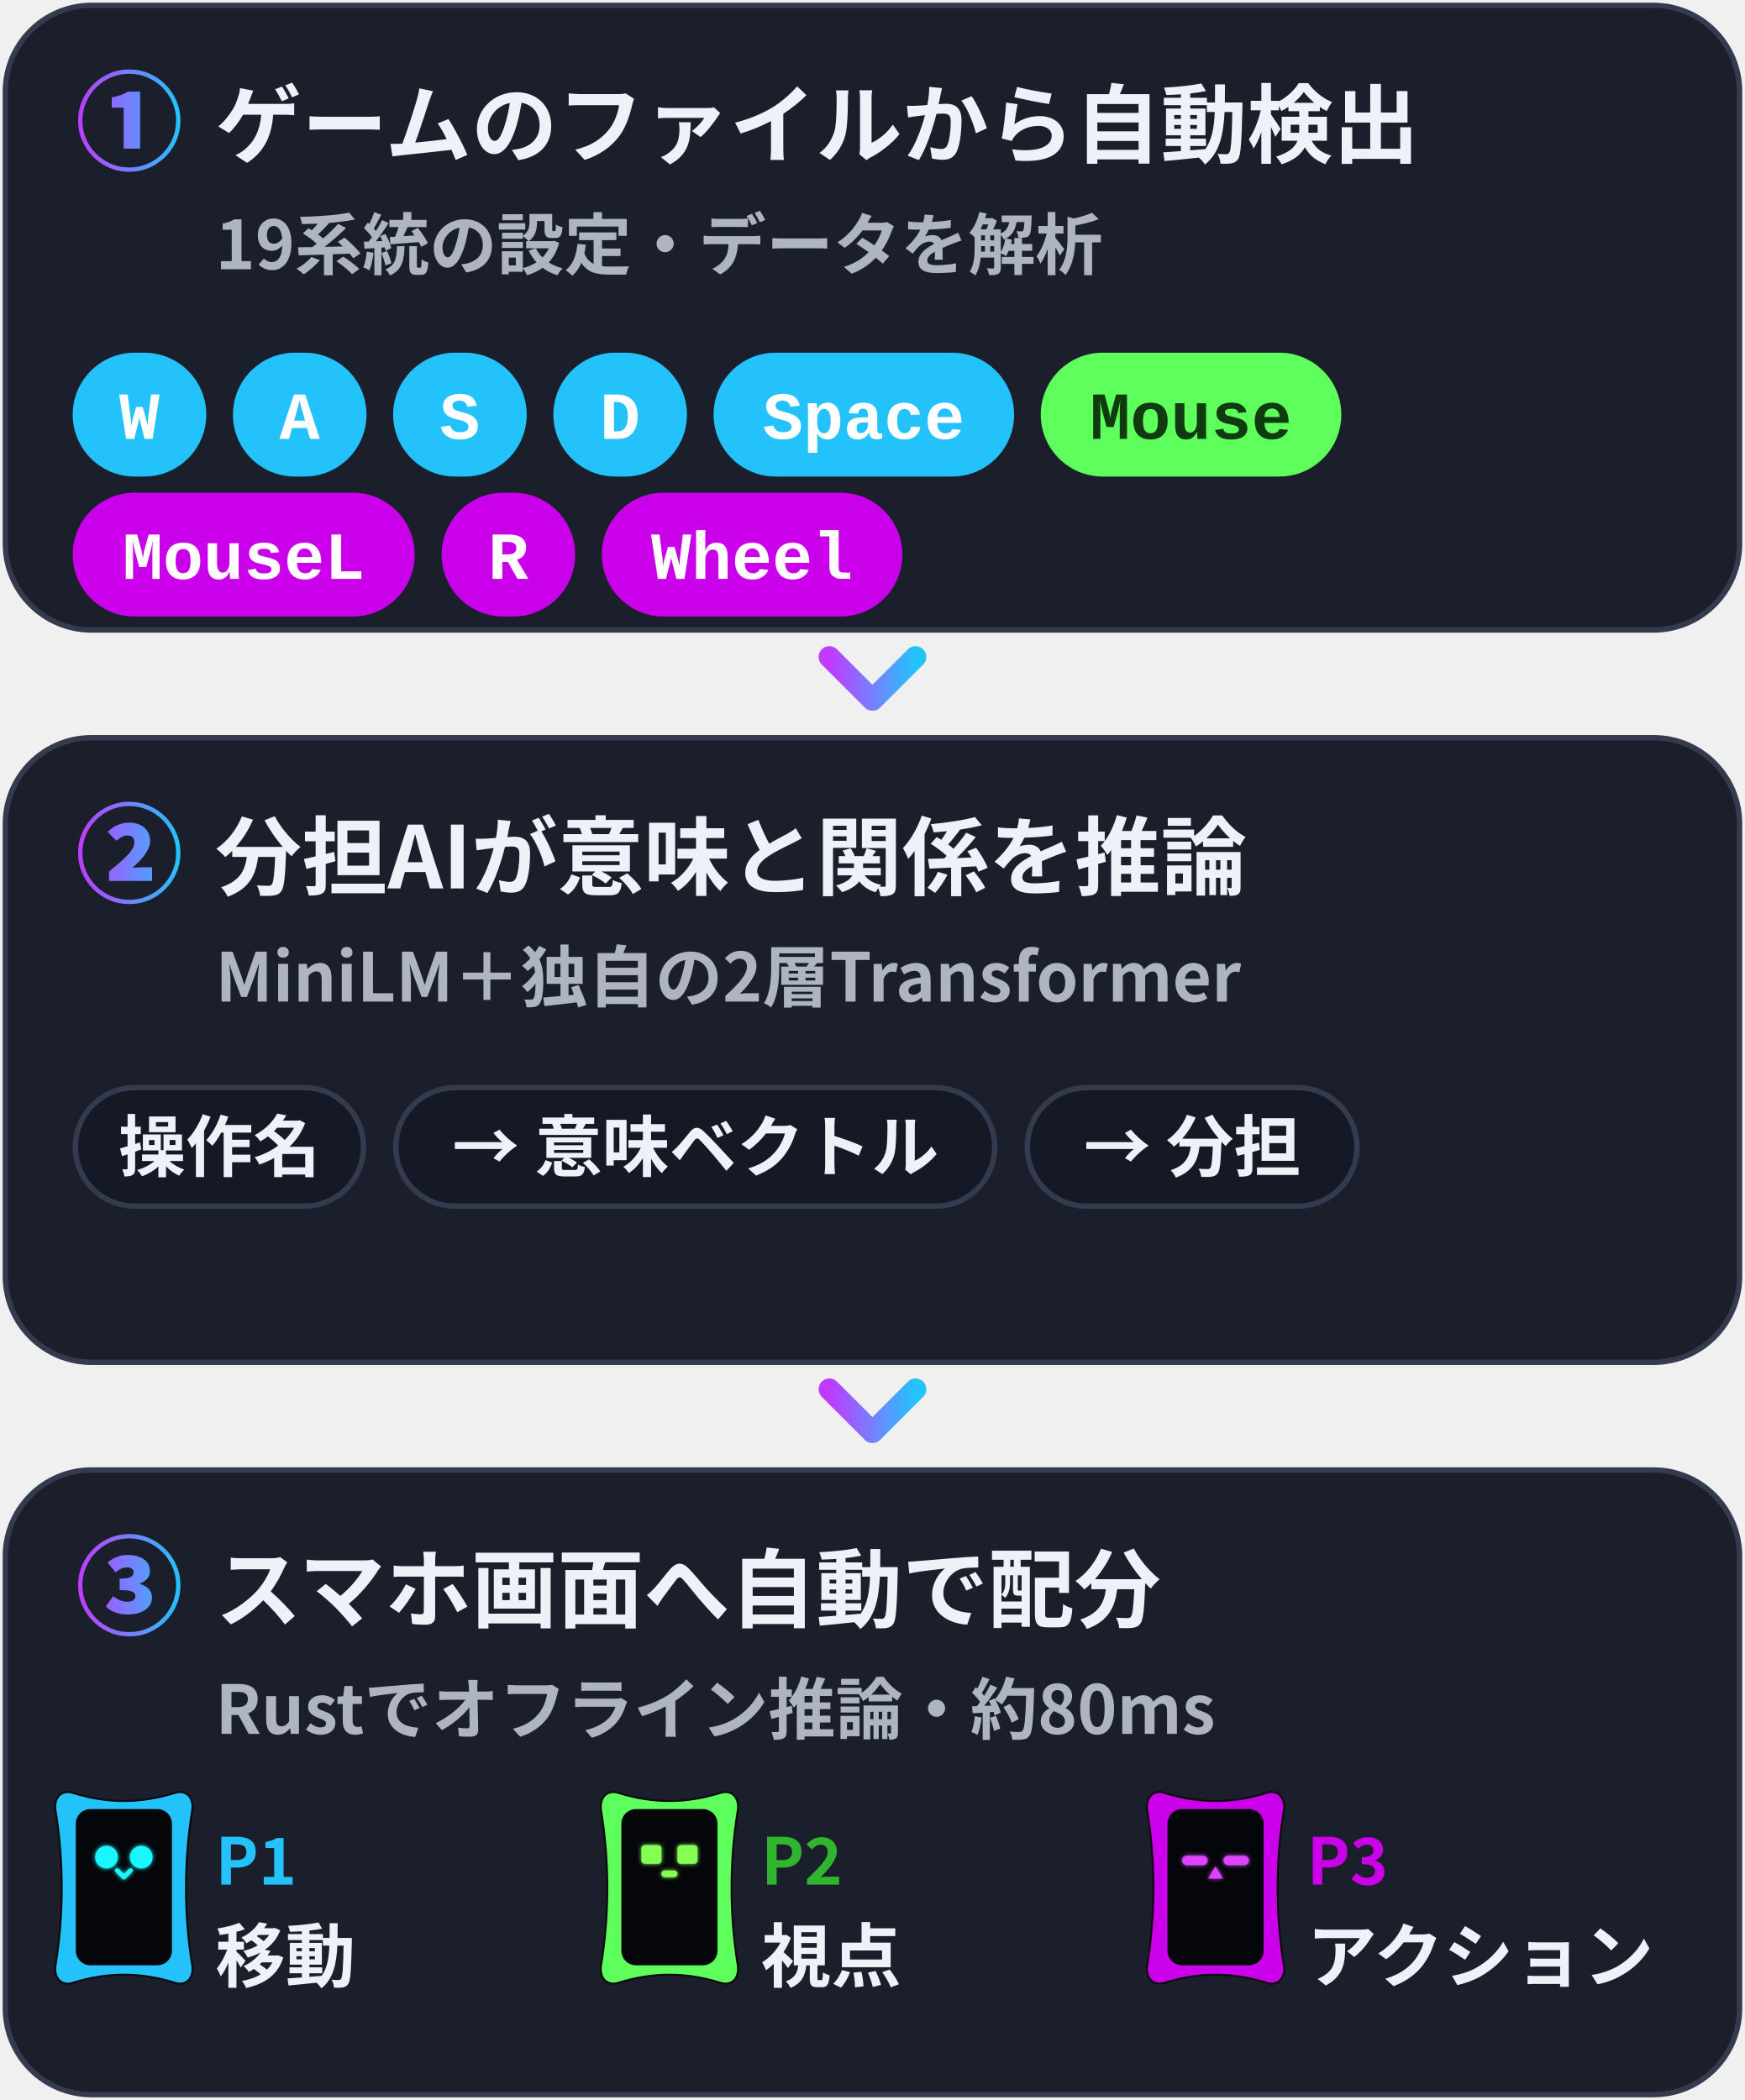
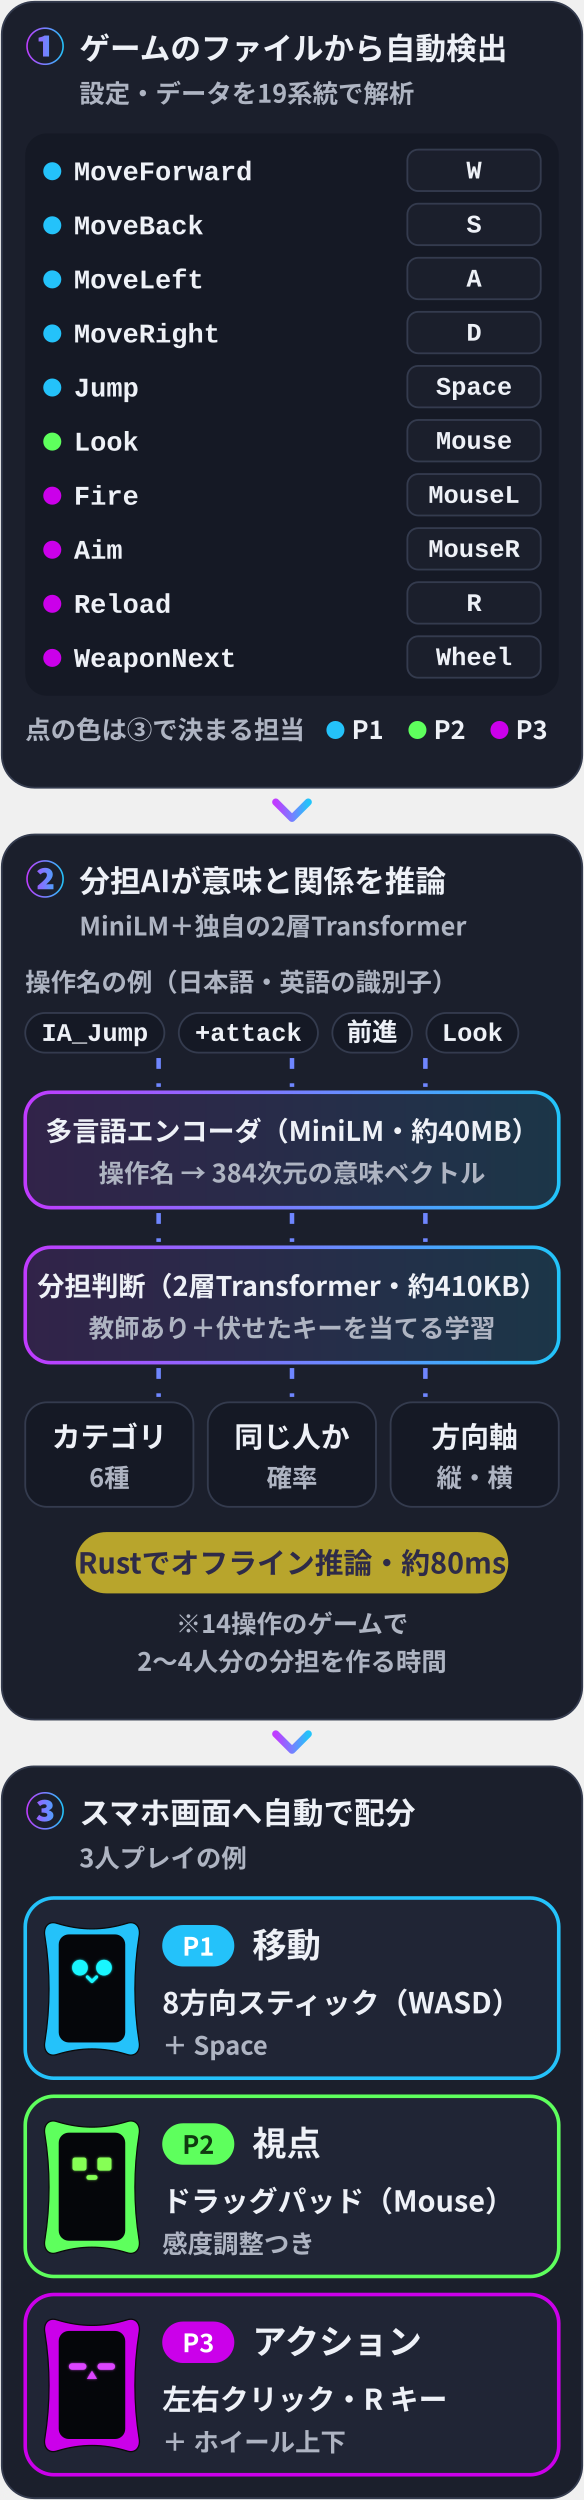
- <svg xmlns="http://www.w3.org/2000/svg" viewBox="0 0 324 390" width="324" height="390" role="img">
+ <svg xmlns="http://www.w3.org/2000/svg" viewBox="0 0 324 1387" width="324" height="1387" role="img">
  <defs>
    <filter id="glow" x="-30%" y="-30%" width="160%" height="160%">
      <feGaussianBlur stdDeviation="1.6" />
    </filter>
    <linearGradient id="brand" x1="0" y1="0" x2="1" y2="0">
      <stop offset="0" stop-color="#C03BFF" />
      <stop offset=".55" stop-color="#6F86FF" />
      <stop offset="1" stop-color="#22C4FA" />
    </linearGradient>
    <linearGradient id="bg" x1="0" y1="0" x2="1" y2="1">
      <stop offset="0" stop-color="#141827" />
      <stop offset="1" stop-color="#231B35" />
    </linearGradient>
    <style>
.jp{font-family:'Hiragino Sans','Hiragino Kaku Gothic ProN','Yu Gothic UI','Yu Gothic','Meiryo','Noto Sans JP','Noto Sans CJK JP',sans-serif}
.disp{font-family:Impact,Haettenschweiler,'Anton','Arial Narrow Bold','Arial Black',sans-serif}
.gh{font-family:-apple-system,BlinkMacSystemFont,'Segoe UI','Noto Sans',Helvetica,Arial,sans-serif}
.rnd{font-family:RcRounded,'Hiragino Maru Gothic ProN','Yu Gothic UI','Noto Sans JP',sans-serif}
.hand{font-family:RcHand,'Hiragino Maru Gothic ProN','Yu Gothic UI','Noto Sans JP',sans-serif}
.mono{font-family:ui-monospace,SFMono-Regular,'Cascadia Mono',Consolas,'Liberation Mono',monospace}

@keyframes bob{0%,100%{transform:translateY(0)}50%{transform:translateY(-5px)}}
@keyframes blink{0%,90%,100%{transform:scaleY(1)}94%{transform:scaleY(.12)}}
@keyframes flow{to{stroke-dashoffset:-28}}
@keyframes pulse{0%,100%{opacity:.55}50%{opacity:1}}
.bob{animation:bob 2.6s ease-in-out infinite}
.eyes{transform-box:fill-box;transform-origin:center;animation:blink 4.8s infinite}
.flow{stroke-dasharray:6 8;animation:flow 1.1s linear infinite}
.pulse{animation:pulse 2.4s ease-in-out infinite}
@media (prefers-reduced-motion:reduce){.bob,.eyes,.flow,.pulse{animation:none}}
</style>
  </defs>
-   <rect x="1" y="1" width="322" height="116" rx="16" fill="#1B1F2C" stroke="#343B4E" />
-   <path d="M24 31.9Q22.04 31.9 20.32 31.16Q18.6 30.43 17.29 29.11Q15.98 27.8 15.24 26.08Q14.5 24.36 14.5 22.4Q14.5 20.44 15.24 18.72Q15.97 17 17.29 15.69Q18.6 14.38 20.32 13.64Q22.04 12.9 24 12.9Q25.96 12.9 27.68 13.64Q29.4 14.37 30.71 15.69Q32.02 17 32.76 18.72Q33.5 20.44 33.5 22.4Q33.5 24.38 32.76 26.1Q32.02 27.82 30.7 29.13Q29.38 30.44 27.67 31.17Q25.96 31.9 24 31.9ZM24 31.1Q25.81 31.1 27.38 30.42Q28.96 29.74 30.15 28.55Q31.34 27.36 32.02 25.78Q32.7 24.21 32.7 22.4Q32.7 20.59 32.02 19.02Q31.34 17.44 30.15 16.25Q28.96 15.06 27.38 14.38Q25.81 13.7 24 13.7Q22.18 13.7 20.6 14.38Q19.03 15.06 17.84 16.26Q16.64 17.47 15.97 19.04Q15.3 20.61 15.3 22.4Q15.3 24.2 15.98 25.78Q16.66 27.36 17.85 28.55Q19.04 29.74 20.62 30.42Q22.19 31.1 24 31.1ZM22.96 27.6V20H20.74V18.1Q21.7 17.9 22.4 17.65Q23.1 17.4 23.74 17.02H26.02V27.6Z" fill="url(#brand)" />
-   <text x="40" y="29" class="jp" font-size="16" font-weight="900" fill="#EEF1F7" text-anchor="start">ゲームのファイルから自動検出</text>
-   <text x="40" y="50" class="jp" font-size="12.5" font-weight="700" fill="#AEB4C2" text-anchor="start">19系統の設定・データを解析</text>
-   <rect x="14" y="66" width="23.8" height="22" rx="11" fill="#24C2FA" stroke="#24C2FA" />
-   <text x="25.875" y="81.5" class="mono" font-size="12.5" font-weight="700" fill="#FFFFFF" text-anchor="middle">W</text>
-   <rect x="43.75" y="66" width="23.8" height="22" rx="11" fill="#24C2FA" stroke="#24C2FA" />
-   <text x="55.625" y="81.5" class="mono" font-size="12.5" font-weight="700" fill="#FFFFFF" text-anchor="middle">A</text>
-   <rect x="73.5" y="66" width="23.8" height="22" rx="11" fill="#24C2FA" stroke="#24C2FA" />
-   <text x="85.375" y="81.5" class="mono" font-size="12.5" font-weight="700" fill="#FFFFFF" text-anchor="middle">S</text>
-   <rect x="103.25" y="66" width="23.8" height="22" rx="11" fill="#24C2FA" stroke="#24C2FA" />
-   <text x="115.125" y="81.5" class="mono" font-size="12.5" font-weight="700" fill="#FFFFFF" text-anchor="middle">D</text>
-   <rect x="133.0" y="66" width="54.8" height="22" rx="11" fill="#24C2FA" stroke="#24C2FA" />
-   <text x="160.375" y="81.5" class="mono" font-size="12.5" font-weight="700" fill="#FFFFFF" text-anchor="middle">Space</text>
-   <rect x="193.75" y="66" width="54.8" height="22" rx="11" fill="#5EFF5D" stroke="#5EFF5D" />
-   <text x="221.125" y="81.5" class="mono" font-size="12.5" font-weight="700" fill="#103B10" text-anchor="middle">Mouse</text>
-   <rect x="14" y="92" width="62.5" height="22" rx="11" fill="#CB00EA" stroke="#CB00EA" />
-   <text x="45.25" y="107.5" class="mono" font-size="12.5" font-weight="700" fill="#FFFFFF" text-anchor="middle">MouseL</text>
-   <rect x="82.5" y="92" width="23.8" height="22" rx="11" fill="#CB00EA" stroke="#CB00EA" />
-   <text x="94.375" y="107.5" class="mono" font-size="12.5" font-weight="700" fill="#FFFFFF" text-anchor="middle">R</text>
-   <rect x="112.25" y="92" width="54.8" height="22" rx="11" fill="#CB00EA" stroke="#CB00EA" />
-   <text x="139.625" y="107.5" class="mono" font-size="12.5" font-weight="700" fill="#FFFFFF" text-anchor="middle">Wheel</text>
-   <path d="M154.0 122l8 8 8-8" fill="none" stroke="url(#brand)" stroke-width="4" stroke-linecap="round" stroke-linejoin="round" />
-   <rect x="1" y="137" width="322" height="116" rx="16" fill="#1B1F2C" stroke="#343B4E" />
-   <path d="M24 167.9Q22.04 167.9 20.32 167.16Q18.6 166.43 17.29 165.11Q15.98 163.8 15.24 162.08Q14.5 160.36 14.5 158.4Q14.5 156.44 15.24 154.72Q15.97 153 17.29 151.69Q18.6 150.38 20.32 149.64Q22.04 148.9 24 148.9Q25.96 148.9 27.68 149.64Q29.4 150.37 30.71 151.69Q32.02 153 32.76 154.72Q33.5 156.44 33.5 158.4Q33.5 160.38 32.76 162.1Q32.02 163.82 30.7 165.13Q29.38 166.44 27.67 167.17Q25.96 167.9 24 167.9ZM24 167.1Q25.81 167.1 27.38 166.42Q28.96 165.74 30.15 164.55Q31.34 163.36 32.02 161.78Q32.7 160.21 32.7 158.4Q32.7 156.59 32.02 155.02Q31.34 153.44 30.15 152.25Q28.96 151.06 27.38 150.38Q25.81 149.7 24 149.7Q22.18 149.7 20.6 150.38Q19.03 151.06 17.84 152.26Q16.64 153.47 15.97 155.04Q15.3 156.61 15.3 158.4Q15.3 160.2 15.98 161.78Q16.66 163.36 17.85 164.55Q19.04 165.74 20.62 166.42Q22.19 167.1 24 167.1ZM20.24 163.6V161.86Q21.6 160.76 22.66 159.8Q23.72 158.84 24.33 158.02Q24.94 157.2 24.94 156.5Q24.94 155.8 24.6 155.48Q24.26 155.16 23.64 155.16Q23.02 155.16 22.53 155.48Q22.04 155.8 21.62 156.14L19.98 154.5Q20.86 153.62 21.86 153.2Q22.86 152.78 24.01 152.78Q25.76 152.78 26.82 153.73Q27.88 154.68 27.88 156.2Q27.88 157.08 27.37 157.98Q26.86 158.88 26.1 159.69Q25.34 160.5 24.58 161.16Q25.02 161.12 25.58 161.09Q26.14 161.06 26.54 161.06H28.24V163.6Z" fill="url(#brand)" />
-   <text x="40" y="165" class="jp" font-size="16" font-weight="900" fill="#EEF1F7" text-anchor="start">分担AIが意味と関係を推論</text>
-   <text x="40" y="186" class="jp" font-size="12.5" font-weight="700" fill="#AEB4C2" text-anchor="start">MiniLM＋独自の2層Transformer</text>
-   <rect x="14" y="202" width="53.5" height="22" rx="11" fill="#151925" stroke="#343B4E" />
-   <text x="40.75" y="217.5" class="jp" font-size="12.5" font-weight="700" fill="#EEF1F7" text-anchor="middle">操作名</text>
-   <rect x="73.5" y="202" width="111.2" height="22" rx="11" fill="#151925" stroke="#343B4E" />
-   <text x="129.125" y="217.5" class="jp" font-size="12.5" font-weight="700" fill="#EEF1F7" text-anchor="middle">→ 意味ベクトル</text>
-   <rect x="190.75" y="202" width="61.2" height="22" rx="11" fill="#151925" stroke="#343B4E" />
-   <text x="221.375" y="217.5" class="jp" font-size="12.5" font-weight="700" fill="#EEF1F7" text-anchor="middle">→ 分担</text>
-   <path d="M154.0 258l8 8 8-8" fill="none" stroke="url(#brand)" stroke-width="4" stroke-linecap="round" stroke-linejoin="round" />
-   <rect x="1" y="273" width="322" height="116" rx="16" fill="#1B1F2C" stroke="#343B4E" />
-   <path d="M24 303.9Q22.04 303.9 20.32 303.16Q18.6 302.42 17.29 301.11Q15.98 299.8 15.24 298.08Q14.5 296.36 14.5 294.4Q14.5 292.44 15.24 290.72Q15.98 289 17.29 287.69Q18.6 286.38 20.32 285.64Q22.04 284.9 24 284.9Q25.96 284.9 27.68 285.64Q29.4 286.38 30.71 287.69Q32.02 289 32.76 290.72Q33.5 292.44 33.5 294.4Q33.5 296.38 32.76 298.1Q32.02 299.82 30.7 301.13Q29.38 302.44 27.67 303.17Q25.96 303.9 24 303.9ZM24 303.1Q25.8 303.1 27.38 302.42Q28.96 301.74 30.15 300.55Q31.34 299.36 32.02 297.78Q32.7 296.2 32.7 294.4Q32.7 292.6 32.02 291.02Q31.34 289.44 30.15 288.25Q28.96 287.06 27.38 286.38Q25.8 285.7 24 285.7Q22.18 285.7 20.6 286.38Q19.02 287.06 17.83 288.26Q16.64 289.46 15.97 291.04Q15.3 292.62 15.3 294.4Q15.3 296.2 15.98 297.78Q16.66 299.36 17.85 300.55Q19.04 301.74 20.62 302.42Q22.2 303.1 24 303.1ZM23.72 299.84Q22.48 299.84 21.38 299.45Q20.28 299.06 19.64 298.32L21.02 296.42Q21.54 296.86 22.21 297.16Q22.88 297.46 23.66 297.46Q24.3 297.46 24.72 297.2Q25.14 296.94 25.14 296.48Q25.14 296.1 24.92 295.84Q24.7 295.58 24.07 295.44Q23.44 295.3 22.22 295.3V293.18Q23.68 293.18 24.24 292.88Q24.8 292.58 24.8 292.04Q24.8 291.58 24.5 291.34Q24.2 291.1 23.58 291.1Q23.02 291.1 22.51 291.33Q22 291.56 21.46 292.02L19.96 290.18Q20.78 289.5 21.7 289.14Q22.62 288.78 23.66 288.78Q25.56 288.78 26.7 289.57Q27.84 290.36 27.84 291.84Q27.84 292.58 27.37 293.14Q26.9 293.7 25.96 294.1V294.16Q26.96 294.44 27.59 295.08Q28.22 295.72 28.22 296.72Q28.22 297.72 27.6 298.42Q26.98 299.12 25.96 299.48Q24.94 299.84 23.72 299.84Z" fill="url(#brand)" />
-   <text x="40" y="301" class="jp" font-size="16" font-weight="900" fill="#EEF1F7" text-anchor="start">スマホ画面へ自動で配分</text>
-   <text x="40" y="322" class="jp" font-size="12.5" font-weight="700" fill="#AEB4C2" text-anchor="start">Rustでオフライン推論・約80ms</text>
-   <g transform="translate(10.6 332.0) scale(0.248)">
+   <rect x="1" y="1" width="322" height="436" rx="18" fill="#1B1F2C" stroke="#343B4E" />
+   <path d="M25 36.09Q22.85 36.09 20.95 35.28Q19.06 34.47 17.62 33.03Q16.18 31.58 15.36 29.69Q14.55 27.79 14.55 25.64Q14.55 23.49 15.36 21.59Q16.17 19.7 17.61 18.26Q19.06 16.82 20.95 16Q22.85 15.19 25 15.19Q27.15 15.19 29.05 16Q30.94 16.81 32.38 18.25Q33.82 19.7 34.64 21.59Q35.45 23.49 35.45 25.64Q35.45 27.82 34.64 29.71Q33.82 31.6 32.37 33.04Q30.92 34.48 29.04 35.29Q27.15 36.09 25 36.09ZM25 35.21Q26.99 35.21 28.72 34.46Q30.46 33.71 31.77 32.41Q33.07 31.1 33.82 29.36Q34.57 27.63 34.57 25.64Q34.57 23.65 33.82 21.92Q33.07 20.18 31.77 18.88Q30.46 17.57 28.72 16.82Q26.99 16.07 25 16.07Q22.99 16.07 21.26 16.82Q19.53 17.57 18.22 18.89Q16.91 20.21 16.17 21.94Q15.43 23.67 15.43 25.64Q15.43 27.62 16.18 29.36Q16.93 31.1 18.23 32.41Q19.54 33.71 21.28 34.46Q23.01 35.21 25 35.21ZM23.86 31.36V23H21.41V20.91Q22.47 20.69 23.24 20.41Q24.01 20.14 24.71 19.72H27.22V31.36Z" fill="url(#brand)" />
+   <text x="44" y="33" class="jp" font-size="17" font-weight="900" fill="#EEF1F7" text-anchor="start">ゲームのファイルから自動検出</text>
+   <text x="44" y="57" class="jp" font-size="14.1" font-weight="700" fill="#AEB4C2" text-anchor="start">設定・データを19系統で解析</text>
+   <rect x="14" y="74" width="296" height="312" rx="12" fill="#151925" />
+   <circle cx="29.0" cy="95" r="5" fill="#24C2FA" />
+   <text x="41.0" y="100" class="mono" font-size="15" font-weight="600" fill="#EEF1F7" text-anchor="start">MoveForward</text>
+   <rect x="226.0" y="83" width="74" height="23" rx="6" fill="#1B1F2C" stroke="#343B4E" />
+   <text x="263.0" y="99" class="mono" font-size="14.1" font-weight="700" fill="#EEF1F7" text-anchor="middle">W</text>
+   <circle cx="29.0" cy="125" r="5" fill="#24C2FA" />
+   <text x="41.0" y="130" class="mono" font-size="15" font-weight="600" fill="#EEF1F7" text-anchor="start">MoveBack</text>
+   <rect x="226.0" y="113" width="74" height="23" rx="6" fill="#1B1F2C" stroke="#343B4E" />
+   <text x="263.0" y="129" class="mono" font-size="14.1" font-weight="700" fill="#EEF1F7" text-anchor="middle">S</text>
+   <circle cx="29.0" cy="155" r="5" fill="#24C2FA" />
+   <text x="41.0" y="160" class="mono" font-size="15" font-weight="600" fill="#EEF1F7" text-anchor="start">MoveLeft</text>
+   <rect x="226.0" y="143" width="74" height="23" rx="6" fill="#1B1F2C" stroke="#343B4E" />
+   <text x="263.0" y="159" class="mono" font-size="14.1" font-weight="700" fill="#EEF1F7" text-anchor="middle">A</text>
+   <circle cx="29.0" cy="185" r="5" fill="#24C2FA" />
+   <text x="41.0" y="190" class="mono" font-size="15" font-weight="600" fill="#EEF1F7" text-anchor="start">MoveRight</text>
+   <rect x="226.0" y="173" width="74" height="23" rx="6" fill="#1B1F2C" stroke="#343B4E" />
+   <text x="263.0" y="189" class="mono" font-size="14.1" font-weight="700" fill="#EEF1F7" text-anchor="middle">D</text>
+   <circle cx="29.0" cy="215" r="5" fill="#24C2FA" />
+   <text x="41.0" y="220" class="mono" font-size="15" font-weight="600" fill="#EEF1F7" text-anchor="start">Jump</text>
+   <rect x="226.0" y="203" width="74" height="23" rx="6" fill="#1B1F2C" stroke="#343B4E" />
+   <text x="263.0" y="219" class="mono" font-size="14.1" font-weight="700" fill="#EEF1F7" text-anchor="middle">Space</text>
+   <circle cx="29.0" cy="245" r="5" fill="#5EFF5D" />
+   <text x="41.0" y="250" class="mono" font-size="15" font-weight="600" fill="#EEF1F7" text-anchor="start">Look</text>
+   <rect x="226.0" y="233" width="74" height="23" rx="6" fill="#1B1F2C" stroke="#343B4E" />
+   <text x="263.0" y="249" class="mono" font-size="14.1" font-weight="700" fill="#EEF1F7" text-anchor="middle">Mouse</text>
+   <circle cx="29.0" cy="275" r="5" fill="#CB00EA" />
+   <text x="41.0" y="280" class="mono" font-size="15" font-weight="600" fill="#EEF1F7" text-anchor="start">Fire</text>
+   <rect x="226.0" y="263" width="74" height="23" rx="6" fill="#1B1F2C" stroke="#343B4E" />
+   <text x="263.0" y="279" class="mono" font-size="14.1" font-weight="700" fill="#EEF1F7" text-anchor="middle">MouseL</text>
+   <circle cx="29.0" cy="305" r="5" fill="#CB00EA" />
+   <text x="41.0" y="310" class="mono" font-size="15" font-weight="600" fill="#EEF1F7" text-anchor="start">Aim</text>
+   <rect x="226.0" y="293" width="74" height="23" rx="6" fill="#1B1F2C" stroke="#343B4E" />
+   <text x="263.0" y="309" class="mono" font-size="14.1" font-weight="700" fill="#EEF1F7" text-anchor="middle">MouseR</text>
+   <circle cx="29.0" cy="335" r="5" fill="#CB00EA" />
+   <text x="41.0" y="340" class="mono" font-size="15" font-weight="600" fill="#EEF1F7" text-anchor="start">Reload</text>
+   <rect x="226.0" y="323" width="74" height="23" rx="6" fill="#1B1F2C" stroke="#343B4E" />
+   <text x="263.0" y="339" class="mono" font-size="14.1" font-weight="700" fill="#EEF1F7" text-anchor="middle">R</text>
+   <circle cx="29.0" cy="365" r="5" fill="#CB00EA" />
+   <text x="41.0" y="370" class="mono" font-size="15" font-weight="600" fill="#EEF1F7" text-anchor="start">WeaponNext</text>
+   <rect x="226.0" y="353" width="74" height="23" rx="6" fill="#1B1F2C" stroke="#343B4E" />
+   <text x="263.0" y="369" class="mono" font-size="14.1" font-weight="700" fill="#EEF1F7" text-anchor="middle">Wheel</text>
+   <text x="14" y="410" class="jp" font-size="14.1" font-weight="700" fill="#AEB4C2" text-anchor="start">点の色は③で決まる担当</text>
+   <circle cx="186.1" cy="405" r="5" fill="#24C2FA" />
+   <text x="195.1" y="410" class="jp" font-size="14.1" font-weight="800" fill="#EEF1F7" text-anchor="start">P1</text>
+   <circle cx="231.6" cy="405" r="5" fill="#5EFF5D" />
+   <text x="240.584" y="410" class="jp" font-size="14.1" font-weight="800" fill="#EEF1F7" text-anchor="start">P2</text>
+   <circle cx="277.1" cy="405" r="5" fill="#CB00EA" />
+   <text x="286.068" y="410" class="jp" font-size="14.1" font-weight="800" fill="#EEF1F7" text-anchor="start">P3</text>
+   <path d="M153.0 445l9 9 9-9" fill="none" stroke="url(#brand)" stroke-width="4" stroke-linecap="round" stroke-linejoin="round" />
+   <rect x="1" y="463" width="322" height="491" rx="18" fill="#1B1F2C" stroke="#343B4E" />
+   <path d="M25 498.09Q22.85 498.09 20.95 497.28Q19.06 496.47 17.62 495.03Q16.18 493.58 15.36 491.69Q14.55 489.79 14.55 487.64Q14.55 485.49 15.36 483.59Q16.17 481.7 17.61 480.26Q19.06 478.82 20.95 478Q22.85 477.19 25 477.19Q27.15 477.19 29.05 478Q30.94 478.81 32.38 480.25Q33.82 481.7 34.64 483.59Q35.45 485.49 35.45 487.64Q35.45 489.82 34.64 491.71Q33.82 493.6 32.37 495.04Q30.92 496.48 29.04 497.29Q27.15 498.09 25 498.09ZM25 497.21Q26.99 497.21 28.72 496.46Q30.46 495.71 31.77 494.4Q33.07 493.1 33.82 491.36Q34.57 489.63 34.57 487.64Q34.57 485.65 33.82 483.92Q33.07 482.18 31.77 480.88Q30.46 479.57 28.72 478.82Q26.99 478.07 25 478.07Q22.99 478.07 21.26 478.82Q19.53 479.57 18.22 480.89Q16.91 482.21 16.17 483.94Q15.43 485.67 15.43 487.64Q15.43 489.62 16.18 491.36Q16.93 493.1 18.23 494.4Q19.54 495.71 21.28 496.46Q23.01 497.21 25 497.21ZM20.86 493.36V491.45Q22.36 490.24 23.53 489.18Q24.69 488.12 25.36 487.22Q26.03 486.32 26.03 485.55Q26.03 484.78 25.66 484.43Q25.29 484.08 24.6 484.08Q23.92 484.08 23.38 484.43Q22.84 484.78 22.38 485.15L20.58 483.35Q21.55 482.38 22.65 481.92Q23.75 481.46 25.01 481.46Q26.94 481.46 28.1 482.5Q29.27 483.55 29.27 485.22Q29.27 486.19 28.71 487.18Q28.15 488.17 27.31 489.06Q26.47 489.95 25.64 490.68Q26.12 490.63 26.74 490.6Q27.35 490.57 27.79 490.57H29.66V493.36Z" fill="url(#brand)" />
+   <text x="44" y="495" class="jp" font-size="17" font-weight="900" fill="#EEF1F7" text-anchor="start">分担AIが意味と関係を推論</text>
+   <text x="44" y="519" class="jp" font-size="14.1" font-weight="700" fill="#AEB4C2" text-anchor="start">MiniLM＋独自の2層Transformer</text>
+   <text x="14" y="550" class="jp" font-size="14.1" font-weight="700" fill="#AEB4C2" text-anchor="start">操作名の例（日本語・英語の識別子）</text>
+   <rect x="14" y="562" width="77.2" height="22" rx="11" fill="#151925" stroke="#343B4E" />
+   <text x="52.597" y="577.5" class="mono" font-size="14.1" font-weight="700" fill="#EEF1F7" text-anchor="middle">IA_Jump</text>
+   <rect x="99.194" y="562" width="77.2" height="22" rx="11" fill="#151925" stroke="#343B4E" />
+   <text x="137.791" y="577.5" class="mono" font-size="14.1" font-weight="700" fill="#EEF1F7" text-anchor="middle">+attack</text>
+   <rect x="184.388" y="562" width="44.2" height="22" rx="11" fill="#151925" stroke="#343B4E" />
+   <text x="206.488" y="577.5" class="mono" font-size="14.1" font-weight="700" fill="#EEF1F7" text-anchor="middle">前進</text>
+   <rect x="236.588" y="562" width="51.0" height="22" rx="11" fill="#151925" stroke="#343B4E" />
+   <text x="262.072" y="577.5" class="mono" font-size="14.1" font-weight="700" fill="#EEF1F7" text-anchor="middle">Look</text>
+   <path d="M88.0 587V603" stroke="#6F86FF" stroke-width="2.5" class="flow" style="animation-delay:0.00s" />
+   <path d="M162.0 587V603" stroke="#6F86FF" stroke-width="2.5" class="flow" style="animation-delay:0.15s" />
+   <path d="M236.0 587V603" stroke="#6F86FF" stroke-width="2.5" class="flow" style="animation-delay:0.30s" />
+   <rect x="14" y="606" width="296" height="64" rx="14" fill="url(#brand)" opacity=".14" />
+   <rect x="14" y="606" width="296" height="64" rx="14" fill="none" stroke="url(#brand)" stroke-width="2" />
+   <text x="162.0" y="633" class="jp" font-size="15" font-weight="900" fill="#EEF1F7" text-anchor="middle" textLength="245" lengthAdjust="spacingAndGlyphs">多言語エンコーダ（MiniLM・約40MB）</text>
+   <text x="162.0" y="656" class="jp" font-size="14.1" font-weight="700" fill="#AEB4C2" text-anchor="middle">操作名 → 384次元の意味ベクトル</text>
+   <path d="M88.0 673V689" stroke="#6F86FF" stroke-width="2.5" class="flow" style="animation-delay:0.00s" />
+   <path d="M162.0 673V689" stroke="#6F86FF" stroke-width="2.5" class="flow" style="animation-delay:0.15s" />
+   <path d="M236.0 673V689" stroke="#6F86FF" stroke-width="2.5" class="flow" style="animation-delay:0.30s" />
+   <rect x="14" y="692" width="296" height="64" rx="14" fill="url(#brand)" opacity=".14" />
+   <rect x="14" y="692" width="296" height="64" rx="14" fill="none" stroke="url(#brand)" stroke-width="2" />
+   <text x="162.0" y="719" class="jp" font-size="15" font-weight="900" fill="#EEF1F7" text-anchor="middle" textLength="259" lengthAdjust="spacingAndGlyphs">分担判断（2層Transformer・約410KB）</text>
+   <text x="162.0" y="742" class="jp" font-size="14.1" font-weight="700" fill="#AEB4C2" text-anchor="middle">教師あり＋伏せたキーを当てる学習</text>
+   <path d="M88.0 759V775" stroke="#6F86FF" stroke-width="2.5" class="flow" style="animation-delay:0.00s" />
+   <path d="M162.0 759V775" stroke="#6F86FF" stroke-width="2.5" class="flow" style="animation-delay:0.15s" />
+   <path d="M236.0 759V775" stroke="#6F86FF" stroke-width="2.5" class="flow" style="animation-delay:0.30s" />
+   <rect x="14.0" y="778" width="93.3" height="58" rx="12" fill="#151925" stroke="#343B4E" />
+   <text x="60.667" y="803" class="jp" font-size="16" font-weight="800" fill="#EEF1F7" text-anchor="middle">カテゴリ</text>
+   <text x="60.667" y="825" class="jp" font-size="14.1" font-weight="700" fill="#AEB4C2" text-anchor="middle">6種</text>
+   <rect x="115.3" y="778" width="93.3" height="58" rx="12" fill="#151925" stroke="#343B4E" />
+   <text x="162.0" y="803" class="jp" font-size="16" font-weight="800" fill="#EEF1F7" text-anchor="middle">同じ人か</text>
+   <text x="162.0" y="825" class="jp" font-size="14.1" font-weight="700" fill="#AEB4C2" text-anchor="middle">確率</text>
+   <rect x="216.7" y="778" width="93.3" height="58" rx="12" fill="#151925" stroke="#343B4E" />
+   <text x="263.333" y="803" class="jp" font-size="16" font-weight="800" fill="#EEF1F7" text-anchor="middle">方向軸</text>
+   <text x="263.333" y="825" class="jp" font-size="14.1" font-weight="700" fill="#AEB4C2" text-anchor="middle">縦・横</text>
+   <rect x="42.0" y="850" width="240" height="34" rx="17" fill="#C9B42C" opacity=".9" />
+   <text x="162.0" y="873" class="jp" font-size="16" font-weight="900" fill="#2E2B48" text-anchor="middle" textLength="199" lengthAdjust="spacingAndGlyphs">Rustでオフライン推論・約80ms</text>
+   <text x="162.0" y="906" class="jp" font-size="14.1" font-weight="600" fill="#AEB4C2" text-anchor="middle">※14操作のゲームで</text>
+   <text x="162.0" y="927" class="jp" font-size="14.1" font-weight="600" fill="#AEB4C2" text-anchor="middle">2〜4人分の分担を作る時間</text>
+   <path d="M153.0 962l9 9 9-9" fill="none" stroke="url(#brand)" stroke-width="4" stroke-linecap="round" stroke-linejoin="round" />
+   <rect x="1" y="980" width="322" height="406" rx="18" fill="#1B1F2C" stroke="#343B4E" />
+   <path d="M25 1015.09Q22.84 1015.09 20.95 1014.28Q19.06 1013.46 17.62 1012.02Q16.18 1010.58 15.36 1008.69Q14.55 1006.8 14.55 1004.64Q14.55 1002.48 15.36 1000.59Q16.18 998.7 17.62 997.26Q19.06 995.82 20.95 995Q22.84 994.19 25 994.19Q27.16 994.19 29.05 995Q30.94 995.82 32.38 997.26Q33.82 998.7 34.64 1000.59Q35.45 1002.48 35.45 1004.64Q35.45 1006.82 34.64 1008.71Q33.82 1010.6 32.37 1012.04Q30.92 1013.48 29.04 1014.29Q27.16 1015.09 25 1015.09ZM25 1014.21Q26.98 1014.21 28.72 1013.46Q30.46 1012.71 31.77 1011.4Q33.07 1010.1 33.82 1008.36Q34.57 1006.62 34.57 1004.64Q34.57 1002.66 33.82 1000.92Q33.07 999.18 31.77 997.88Q30.46 996.57 28.72 995.82Q26.98 995.07 25 995.07Q23 995.07 21.26 995.82Q19.52 996.57 18.21 997.89Q16.9 999.21 16.17 1000.94Q15.43 1002.68 15.43 1004.64Q15.43 1006.62 16.18 1008.36Q16.93 1010.1 18.23 1011.4Q19.54 1012.71 21.28 1013.46Q23.02 1014.21 25 1014.21ZM24.69 1010.62Q23.33 1010.62 22.12 1010.19Q20.91 1009.77 20.2 1008.95L21.72 1006.86Q22.29 1007.35 23.03 1007.68Q23.77 1008.01 24.63 1008.01Q25.33 1008.01 25.79 1007.72Q26.25 1007.43 26.25 1006.93Q26.25 1006.51 26.01 1006.22Q25.77 1005.94 25.08 1005.78Q24.38 1005.63 23.04 1005.63V1003.3Q24.65 1003.3 25.26 1002.97Q25.88 1002.64 25.88 1002.04Q25.88 1001.54 25.55 1001.27Q25.22 1001.01 24.54 1001.01Q23.92 1001.01 23.36 1001.26Q22.8 1001.52 22.21 1002.02L20.56 1000Q21.46 999.25 22.47 998.85Q23.48 998.46 24.63 998.46Q26.72 998.46 27.97 999.33Q29.22 1000.2 29.22 1001.82Q29.22 1002.64 28.71 1003.25Q28.19 1003.87 27.16 1004.31V1004.38Q28.26 1004.68 28.95 1005.39Q29.64 1006.09 29.64 1007.19Q29.64 1008.29 28.96 1009.06Q28.28 1009.83 27.16 1010.23Q26.03 1010.62 24.69 1010.62Z" fill="url(#brand)" />
+   <text x="44" y="1012" class="jp" font-size="17" font-weight="900" fill="#EEF1F7" text-anchor="start">スマホ画面へ自動で配分</text>
+   <text x="44" y="1036" class="jp" font-size="14.1" font-weight="700" fill="#AEB4C2" text-anchor="start">3人プレイの例</text>
+   <rect x="14" y="1053" width="296" height="100" rx="16" fill="#202535" stroke="#24C2FA" stroke-width="2" />
+   <g transform="translate(25.4 1065.0) scale(0.5125)">
    <g class="bob" style="animation-delay:0.00s">
      <path d="M12 4C38 12 62 12 88 4C97 1 103 8 101 18C95 55 95 95 101 132C103 142 97 149 88 146C62 138 38 138 12 146C3 149-3 142-1 132C5 95 5 55-1 18C-3 8 3 1 12 4Z" fill="#24C2FA" stroke="#0A0A0A" stroke-width="1.4" />
      <rect x="14" y="16" width="72" height="117" rx="11" fill="#05060A" />
      <g filter="url(#glow)" aria-hidden="true" transform="translate(0 6)">
        <g class="eyes" style="animation-delay:0.00s">
          <circle cx="37" cy="46" r="8.5" fill="#19F6FF" />
          <circle cx="63" cy="46" r="8.5" fill="#19F6FF" />
        </g>
        <path d="M45 56l5 5 5-5" fill="none" stroke="#19F6FF" stroke-width="3.4" stroke-linecap="round" stroke-linejoin="round" />
      </g>
      <g transform="translate(0 6)">
        <g class="eyes" style="animation-delay:0.00s">
          <circle cx="37" cy="46" r="8.5" fill="#19F6FF" />
          <circle cx="63" cy="46" r="8.5" fill="#19F6FF" />
        </g>
        <path d="M45 56l5 5 5-5" fill="none" stroke="#19F6FF" stroke-width="3.4" stroke-linecap="round" stroke-linejoin="round" />
      </g>
    </g>
  </g>
-   <text x="40.0" y="350" class="jp" font-size="12" font-weight="900" fill="#24C2FA" text-anchor="start">P1</text>
-   <text x="40.0" y="368" class="jp" font-size="13" font-weight="800" fill="#EEF1F7" text-anchor="start">移動</text>
-   <g transform="translate(111.9 332.0) scale(0.248)">
+   <rect x="90" y="1068" width="40" height="23" rx="11.5" fill="#24C2FA" />
+   <text x="110.0" y="1085" class="jp" font-size="14.1" font-weight="900" fill="#FFFFFF" text-anchor="middle">P1</text>
+   <text x="140" y="1086" class="jp" font-size="19" font-weight="900" fill="#EEF1F7" text-anchor="start">移動</text>
+   <text x="90" y="1117" class="jp" font-size="16" font-weight="700" fill="#EEF1F7" text-anchor="start">8方向スティック（WASD）</text>
+   <text x="90" y="1140" class="jp" font-size="14.1" font-weight="700" fill="#AEB4C2" text-anchor="start">＋ Space</text>
+   <rect x="14" y="1163" width="296" height="100" rx="16" fill="#202535" stroke="#5EFF5D" stroke-width="2" />
+   <g transform="translate(25.4 1175.0) scale(0.5125)">
    <g class="bob" style="animation-delay:0.40s">
      <path d="M12 4C38 12 62 12 88 4C97 1 103 8 101 18C95 55 95 95 101 132C103 142 97 149 88 146C62 138 38 138 12 146C3 149-3 142-1 132C5 95 5 55-1 18C-3 8 3 1 12 4Z" fill="#5EFF5D" stroke="#0A0A0A" stroke-width="1.4" />
      <rect x="14" y="16" width="72" height="117" rx="11" fill="#05060A" />
      <g filter="url(#glow)" aria-hidden="true" transform="translate(0 6)">
        <g class="eyes" style="animation-delay:0.68s">
          <rect x="29" y="37" width="15" height="14" rx="2.5" fill="#86FF55" />
          <rect x="56" y="37" width="15" height="14" rx="2.5" fill="#86FF55" />
        </g>
        <rect x="44" y="56" width="12" height="5" rx="2.5" fill="#86FF55" />
      </g>
      <g transform="translate(0 6)">
        <g class="eyes" style="animation-delay:0.68s">
          <rect x="29" y="37" width="15" height="14" rx="2.5" fill="#86FF55" />
          <rect x="56" y="37" width="15" height="14" rx="2.5" fill="#86FF55" />
        </g>
        <rect x="44" y="56" width="12" height="5" rx="2.5" fill="#86FF55" />
      </g>
    </g>
  </g>
-   <text x="141.333" y="350" class="jp" font-size="12" font-weight="900" fill="#2FB52E" text-anchor="start">P2</text>
-   <text x="141.333" y="368" class="jp" font-size="13" font-weight="800" fill="#EEF1F7" text-anchor="start">視点</text>
-   <g transform="translate(213.3 332.0) scale(0.248)">
+   <rect x="90" y="1178" width="40" height="23" rx="11.5" fill="#5EFF5D" />
+   <text x="110.0" y="1195" class="jp" font-size="14.1" font-weight="900" fill="#103B10" text-anchor="middle">P2</text>
+   <text x="140" y="1196" class="jp" font-size="19" font-weight="900" fill="#EEF1F7" text-anchor="start">視点</text>
+   <text x="90" y="1227" class="jp" font-size="16" font-weight="700" fill="#EEF1F7" text-anchor="start">ドラッグパッド（Mouse）</text>
+   <text x="90" y="1250" class="jp" font-size="14.1" font-weight="700" fill="#AEB4C2" text-anchor="start">感度調整つき</text>
+   <rect x="14" y="1273" width="296" height="100" rx="16" fill="#202535" stroke="#CB00EA" stroke-width="2" />
+   <g transform="translate(25.4 1285.0) scale(0.5125)">
    <g class="bob" style="animation-delay:0.80s">
      <path d="M12 4C38 12 62 12 88 4C97 1 103 8 101 18C95 55 95 95 101 132C103 142 97 149 88 146C62 138 38 138 12 146C3 149-3 142-1 132C5 95 5 55-1 18C-3 8 3 1 12 4Z" fill="#CB00EA" stroke="#0A0A0A" stroke-width="1.4" />
      <rect x="14" y="16" width="72" height="117" rx="11" fill="#05060A" />
      <g filter="url(#glow)" aria-hidden="true" transform="translate(0 6)">
        <g class="eyes" style="animation-delay:1.36s">
          <rect x="25" y="45" width="19" height="7" rx="3.5" fill="#DC45FF" />
          <rect x="56" y="45" width="19" height="7" rx="3.5" fill="#DC45FF" />
        </g>
        <path d="M50 53l-5.5 9h11z" fill="#DC45FF" />
      </g>
      <g transform="translate(0 6)">
        <g class="eyes" style="animation-delay:1.36s">
          <rect x="25" y="45" width="19" height="7" rx="3.5" fill="#DC45FF" />
          <rect x="56" y="45" width="19" height="7" rx="3.5" fill="#DC45FF" />
        </g>
        <path d="M50 53l-5.5 9h11z" fill="#DC45FF" />
      </g>
    </g>
  </g>
-   <text x="242.667" y="350" class="jp" font-size="12" font-weight="900" fill="#CB00EA" text-anchor="start">P3</text>
-   <text x="242.667" y="368" class="jp" font-size="13" font-weight="800" fill="#EEF1F7" text-anchor="start">アクション</text>
+   <rect x="90" y="1288" width="40" height="23" rx="11.5" fill="#CB00EA" />
+   <text x="110.0" y="1305" class="jp" font-size="14.1" font-weight="900" fill="#FFFFFF" text-anchor="middle">P3</text>
+   <text x="140" y="1306" class="jp" font-size="19" font-weight="900" fill="#EEF1F7" text-anchor="start">アクション</text>
+   <text x="90" y="1337" class="jp" font-size="16" font-weight="700" fill="#EEF1F7" text-anchor="start">左右クリック・R キー</text>
+   <text x="90" y="1360" class="jp" font-size="14.1" font-weight="700" fill="#AEB4C2" text-anchor="start">＋ ホイール上下</text>
</svg>
